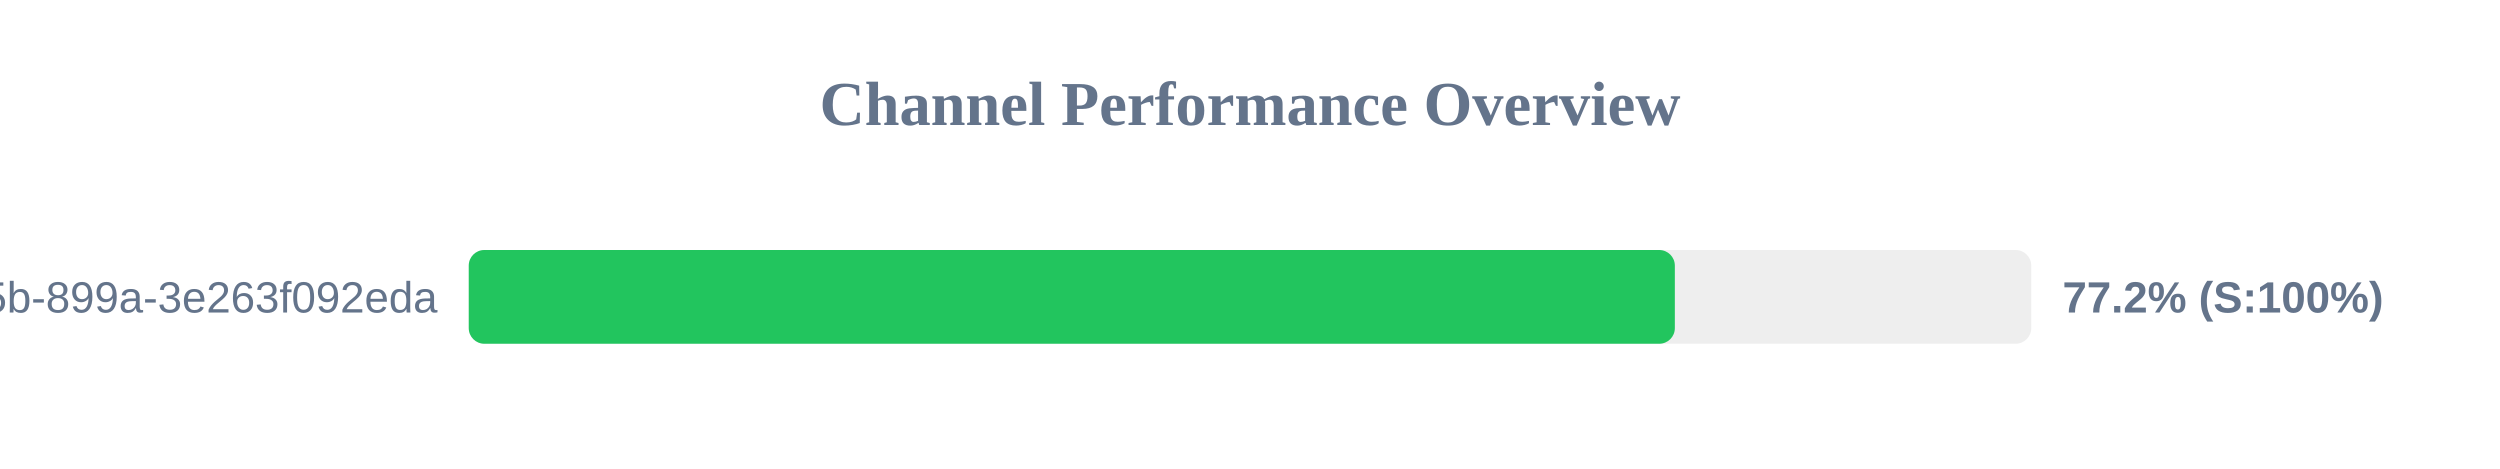
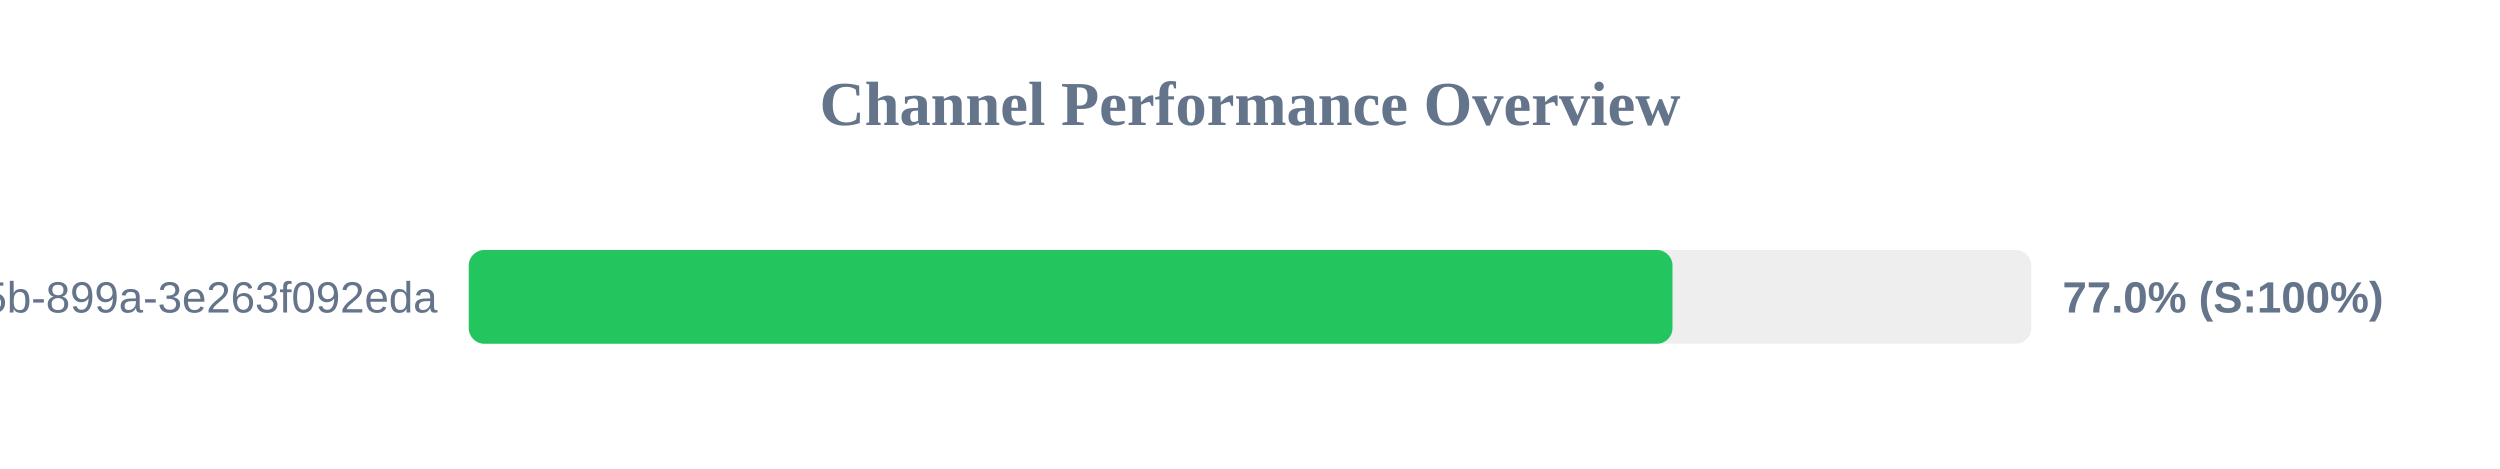
<svg xmlns="http://www.w3.org/2000/svg" width="800" height="150" version="1.1">
  <style>
        .row { font: 14px Arial; fill: #64748b; }
        .score { font: bold 14px Arial; fill: #64748b; }
    </style>
  <text x="400" y="40" text-anchor="middle" font-size="20px" font-weight="bold" fill="#64748b">Channel Performance Overview</text>
  <rect x="150" y="80" width="500" height="30" fill="#eee" rx="5" />
-   <rect x="150" y="80" width="385.95" height="30" fill="#22c55e" rx="5" />
+   <rect x="150" y="80" width="385.2" height="30" fill="#22c55e" rx="5" />
  <text x="140" y="100" text-anchor="end" class="row">?uuid=6bf726db-fb0b-405b-899a-3e263f092eda</text>
-   <text x="660" y="100" text-anchor="start" class="score">77.2% (S:100%)</text>
+   <text x="660" y="100" text-anchor="start" class="score">77.0% (S:100%)</text>
</svg>
